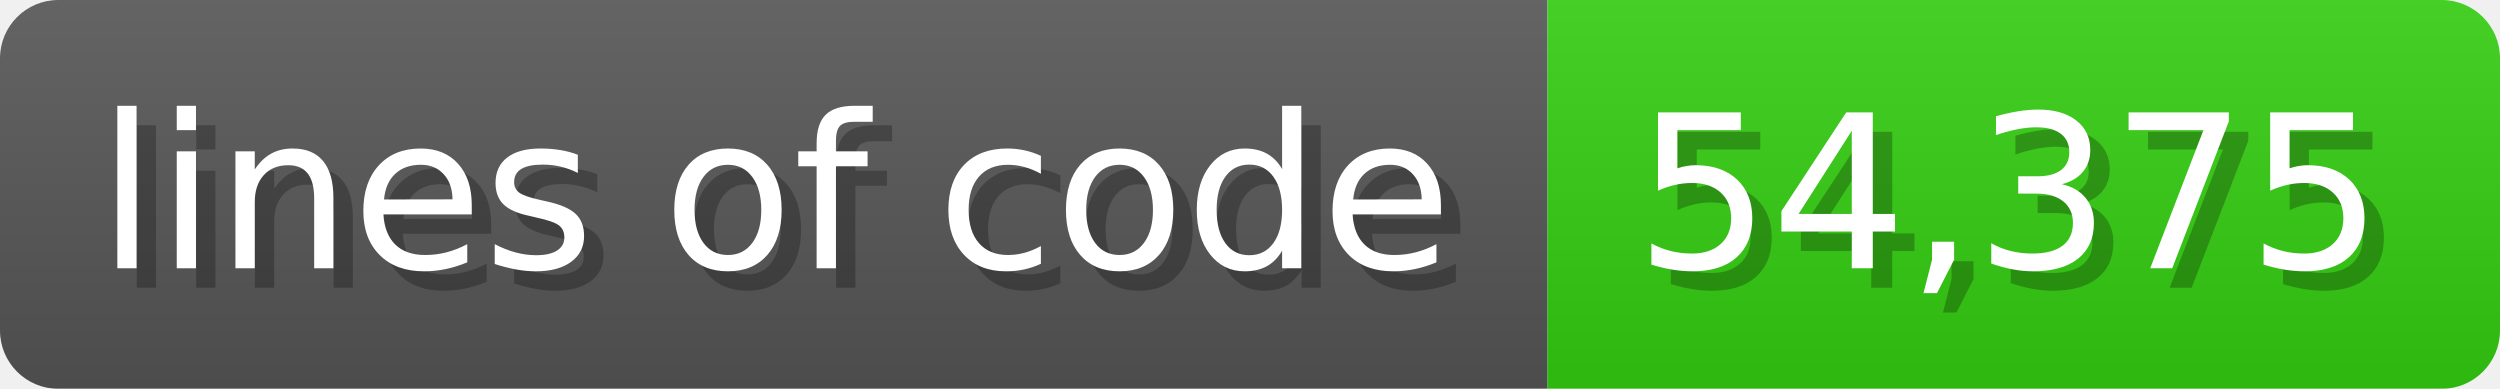
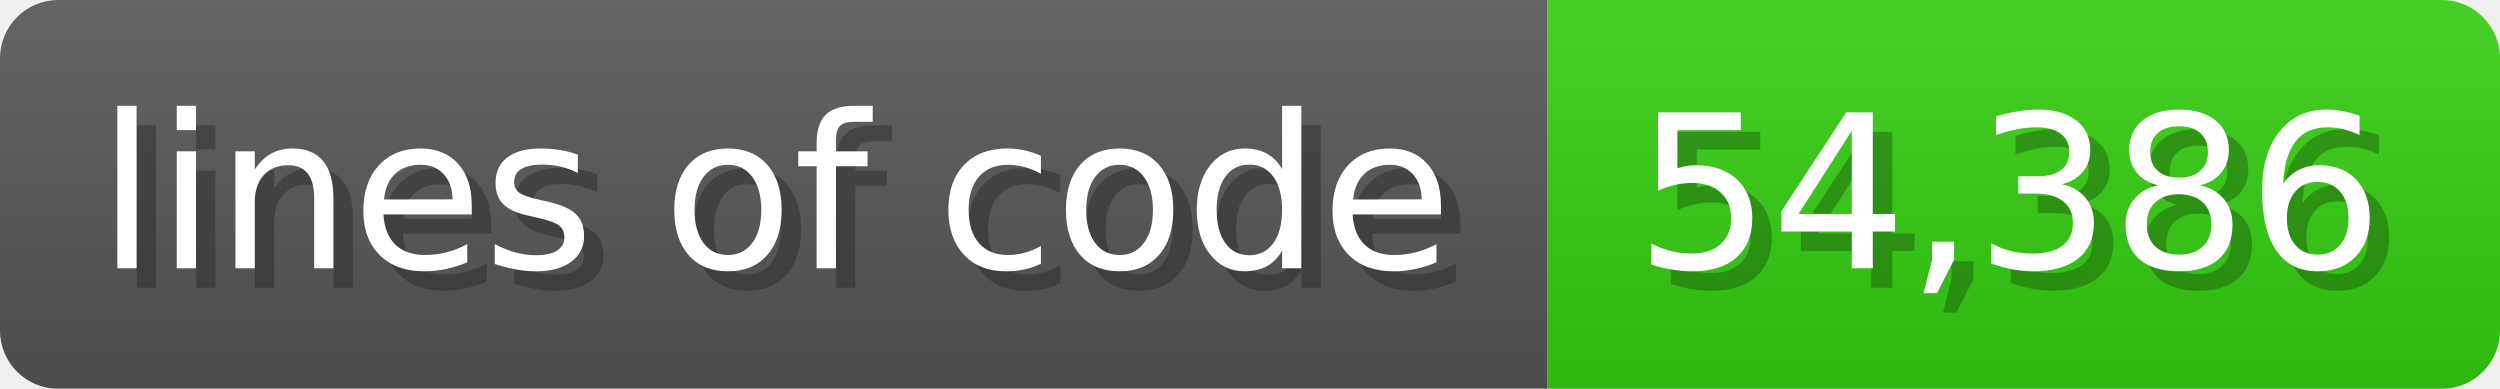
<svg xmlns="http://www.w3.org/2000/svg" width="128.6" height="20" viewBox="0 0 1286 200">
  <linearGradient id="a" x2="0" y2="100%">
    <stop offset="0" stop-opacity=".1" stop-color="#EEE" />
    <stop offset="1" stop-opacity=".1" />
  </linearGradient>
  <mask id="m">
    <rect width="1286" height="200" rx="30" fill="#FFF" />
  </mask>
  <g mask="url(#m)">
    <rect width="796" height="200" fill="#555" />
    <rect width="490" height="200" fill="#3C1" x="796" />
    <rect width="1286" height="200" fill="url(#a)" />
  </g>
  <g fill="#fff" text-anchor="start" font-family="Verdana,DejaVu Sans,sans-serif" font-size="110">
    <text x="60" y="148" textLength="696" fill="#000" opacity="0.25">lines of code</text>
    <text x="50" y="138" textLength="696">lines of code</text>
-     <text x="851" y="148" textLength="390" fill="#000" opacity="0.25">54,375</text>
-     <text x="841" y="138" textLength="390">54,375</text>
+     <text x="851" y="148" textLength="390" fill="#000" opacity="0.25">54,386</text>
+     <text x="841" y="138" textLength="390">54,386</text>
  </g>
</svg>
